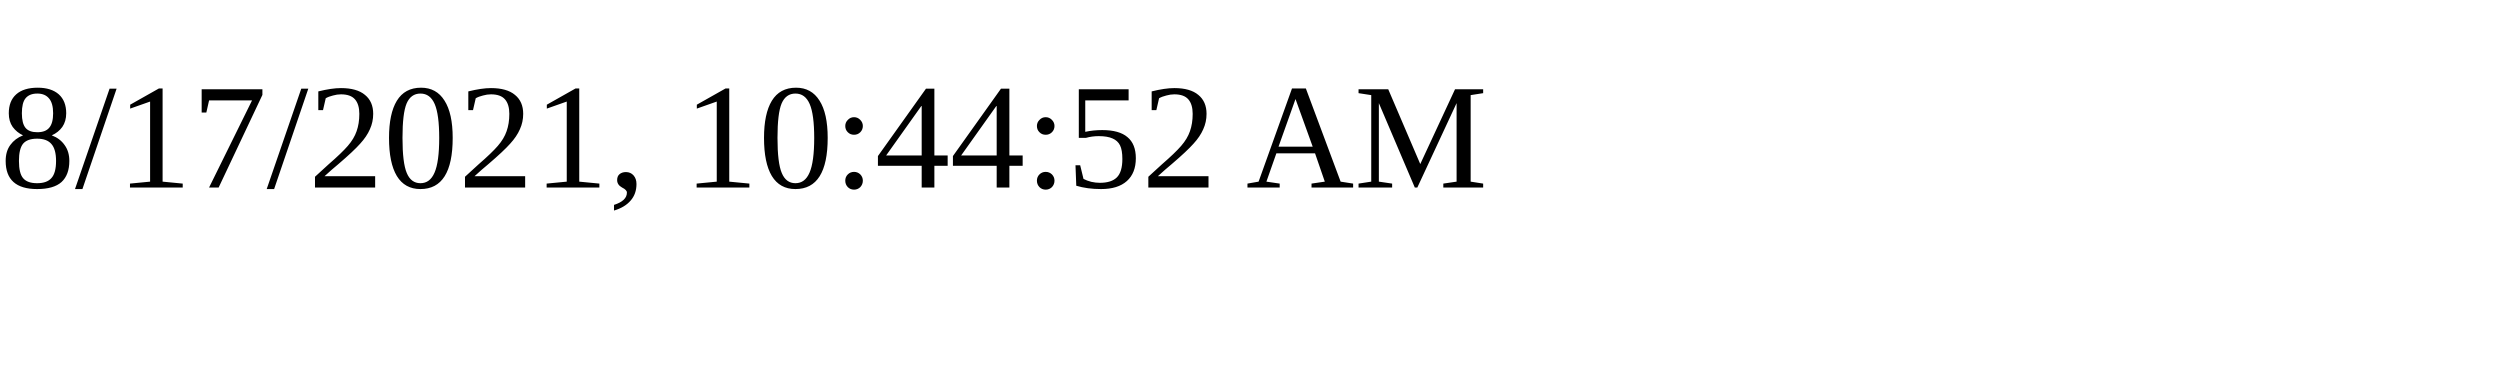
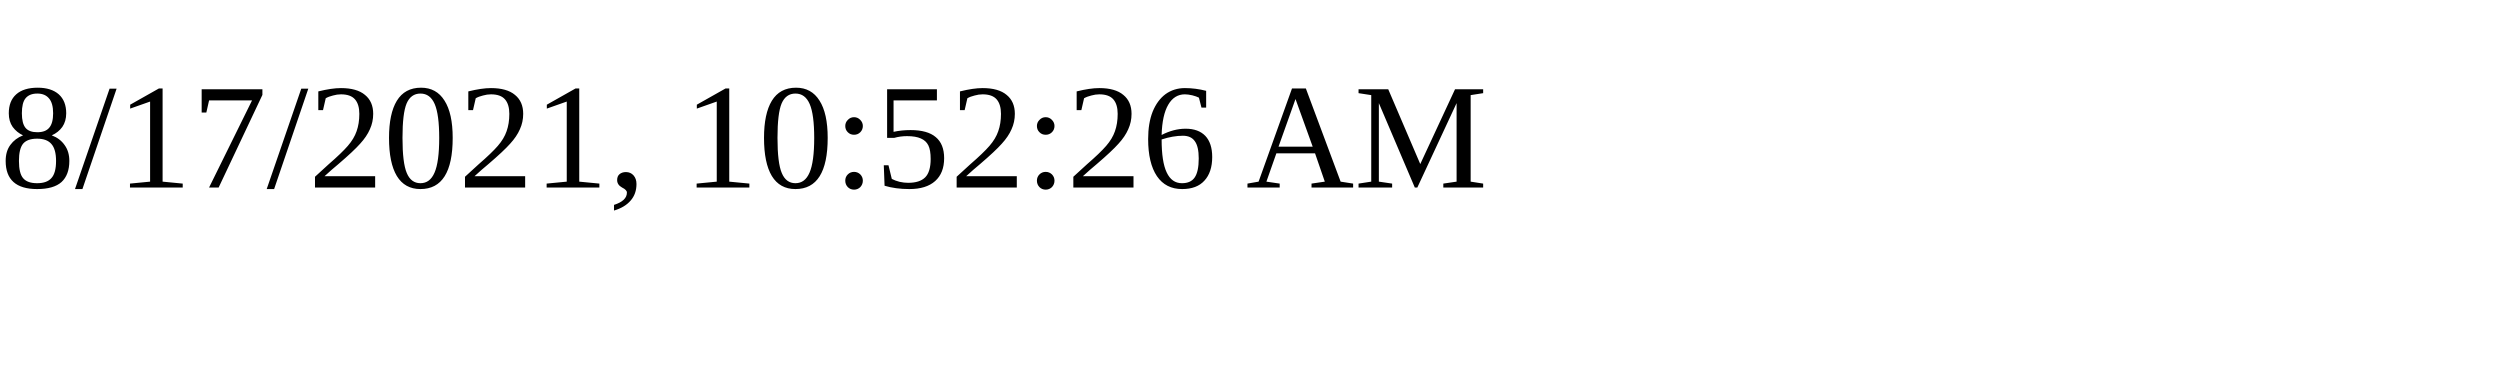
<svg xmlns="http://www.w3.org/2000/svg" height="30" width="200">
-   <text x="0" y="15">8/17/2021, 10:44:52 AM</text>
+   <text x="0" y="15">8/17/2021, 10:52:26 AM</text>
</svg>
